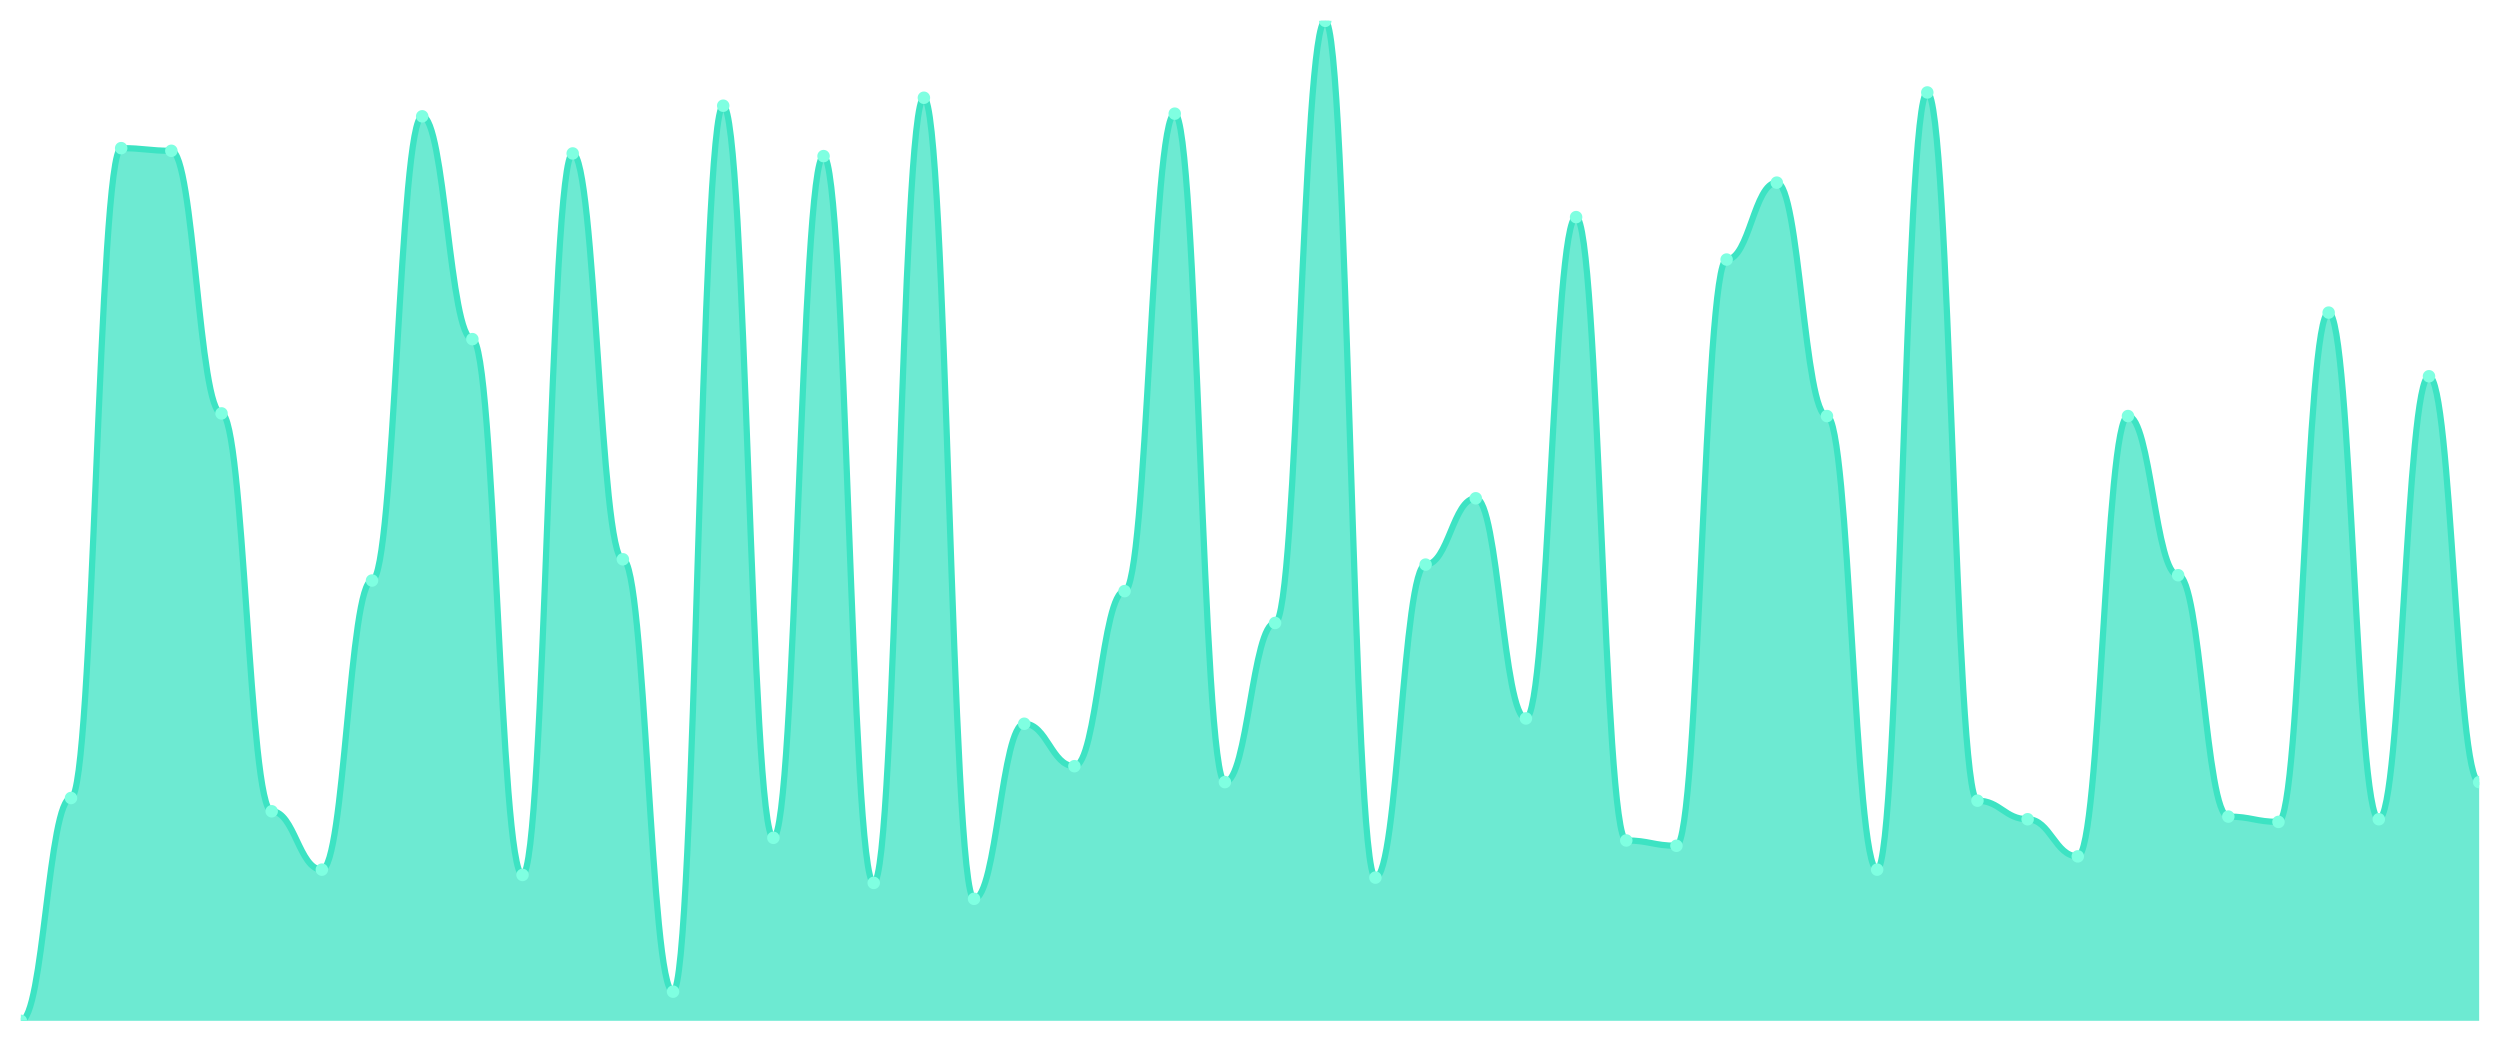
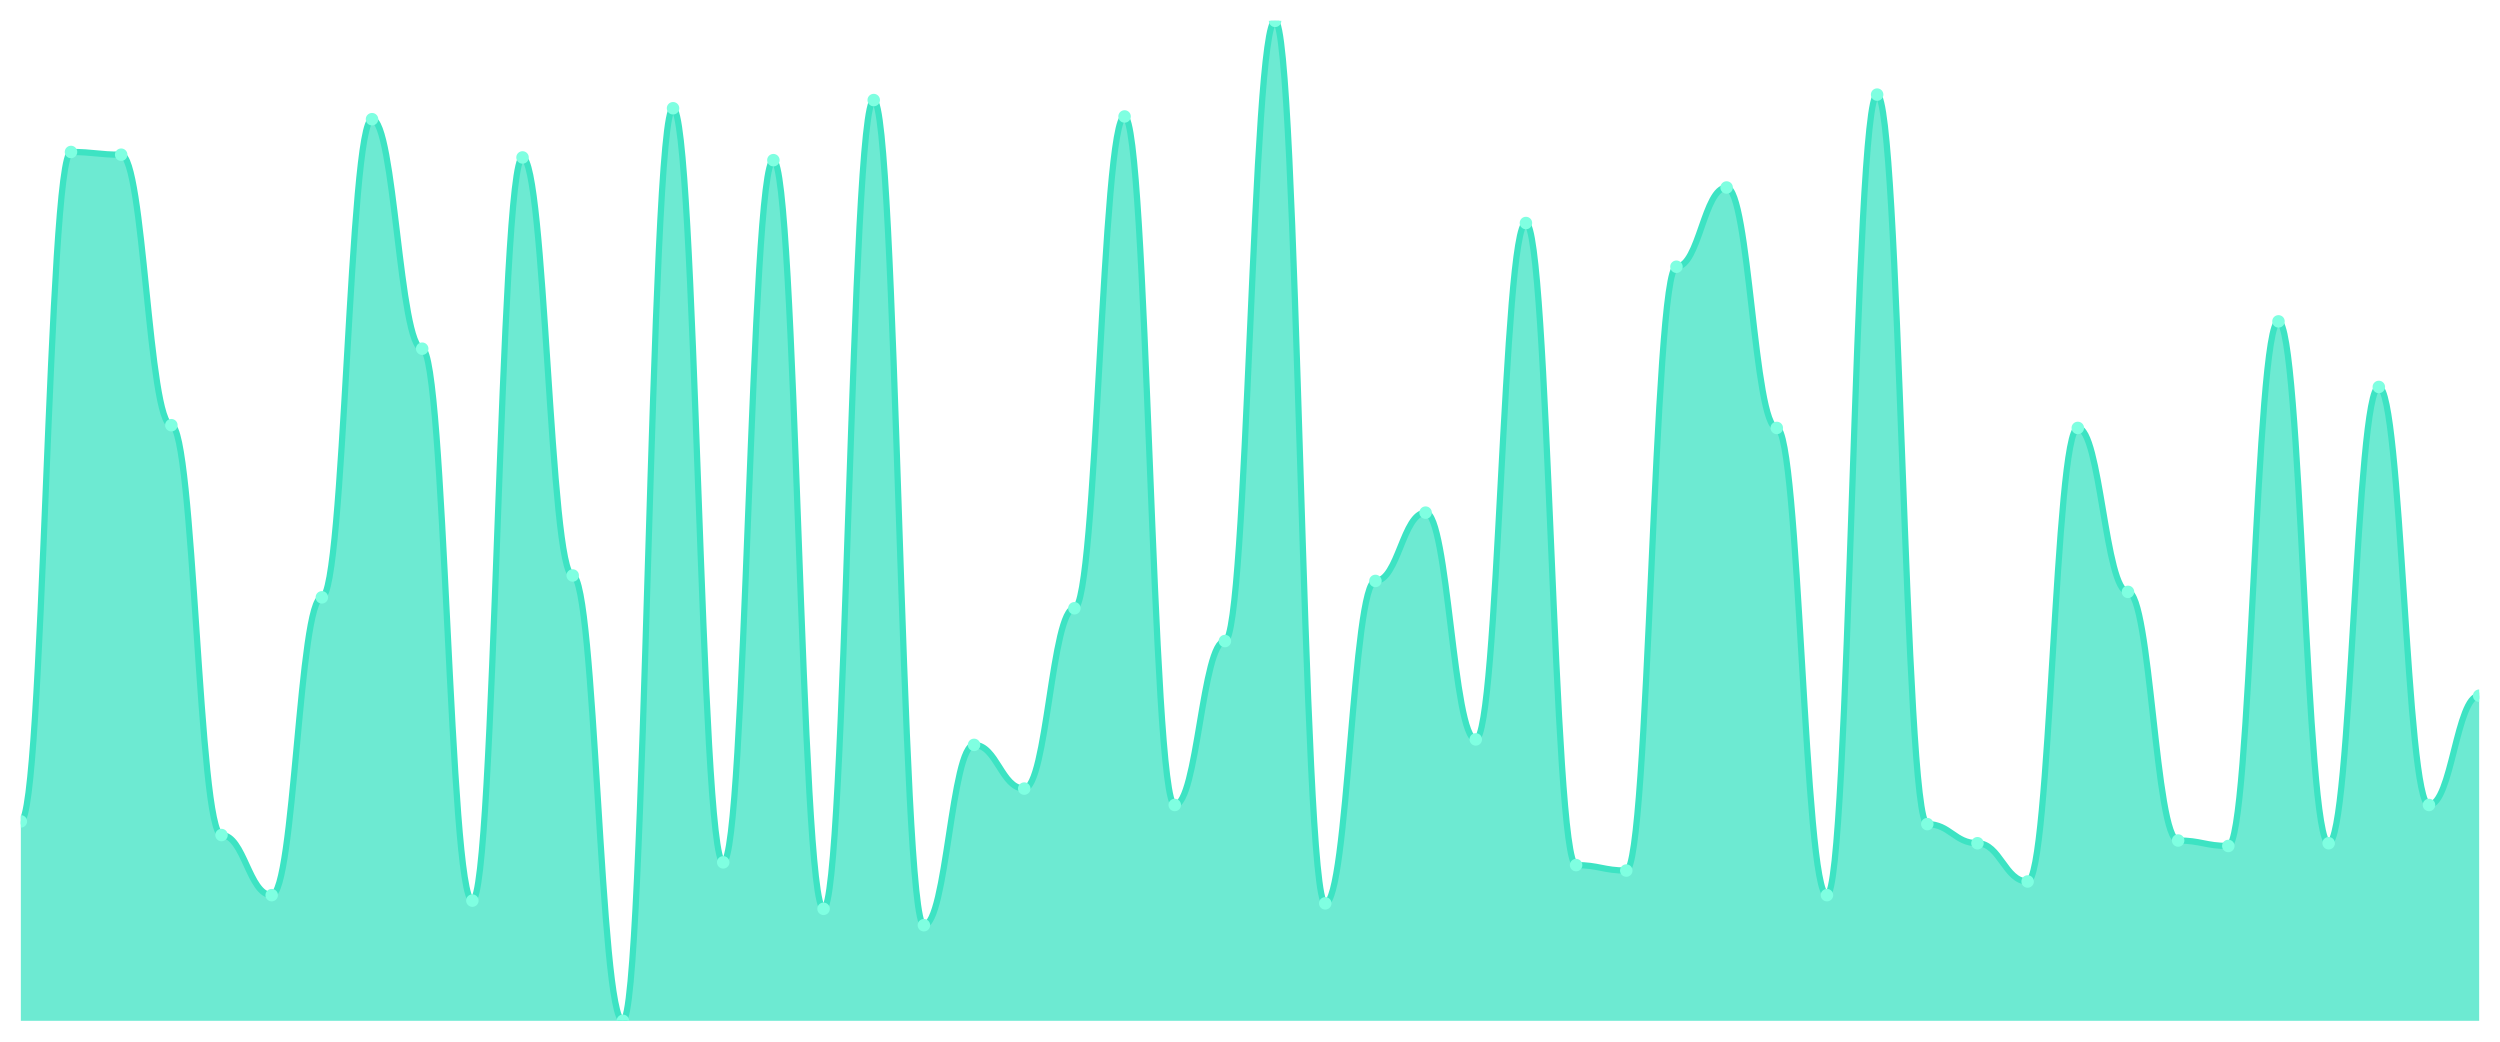
<svg xmlns="http://www.w3.org/2000/svg" viewBox="0 0 1200 500" width="1200" height="500">
  <defs>
    <clipPath id="c">
      <rect x="10" y="10" width="1180" height="480" />
    </clipPath>
  </defs>
  <rect width="1200" height="500" fill="none" />
  <g clip-path="url(#c)">
-     <path d="M 10,490 L 10,490 C 20.837,490 23.245,383.05 34.082,383.05 C 44.918,383.05 47.327,71.114 58.163,71.114 C 69,71.114 71.408,72.387 82.245,72.387 C 93.082,72.387 95.49,198.435 106.327,198.435 C 117.163,198.435 119.571,389.416 130.408,389.416 C 141.245,389.416 143.653,417.427 154.49,417.427 C 165.327,417.427 167.735,278.647 178.571,278.647 C 189.408,278.647 191.816,55.836 202.653,55.836 C 213.49,55.836 215.898,162.785 226.735,162.785 C 237.571,162.785 239.98,419.973 250.816,419.973 C 261.653,419.973 264.061,73.66 274.898,73.66 C 285.735,73.66 288.143,268.462 298.98,268.462 C 309.816,268.462 312.224,475.995 323.061,475.995 C 333.898,475.995 336.306,50.743 347.143,50.743 C 357.98,50.743 360.388,402.149 371.224,402.149 C 382.061,402.149 384.469,74.934 395.306,74.934 C 406.143,74.934 408.551,423.793 419.388,423.793 C 430.224,423.793 432.633,46.923 443.469,46.923 C 454.306,46.923 456.714,431.432 467.551,431.432 C 478.388,431.432 480.796,347.401 491.633,347.401 C 502.469,347.401 504.878,367.772 515.714,367.772 C 526.551,367.772 528.959,283.74 539.796,283.74 C 550.633,283.74 553.041,54.562 563.878,54.562 C 574.714,54.562 577.122,375.411 587.959,375.411 C 598.796,375.411 601.204,299.019 612.041,299.019 C 622.878,299.019 625.286,10 636.122,10 C 646.959,10 649.367,421.247 660.204,421.247 C 671.041,421.247 673.449,271.008 684.286,271.008 C 695.122,271.008 697.531,239.178 708.367,239.178 C 719.204,239.178 721.612,344.854 732.449,344.854 C 743.286,344.854 745.694,104.218 756.531,104.218 C 767.367,104.218 769.776,403.422 780.612,403.422 C 791.449,403.422 793.857,405.968 804.694,405.968 C 815.531,405.968 817.939,124.589 828.776,124.589 C 839.612,124.589 842.02,87.666 852.857,87.666 C 863.694,87.666 866.102,199.708 876.939,199.708 C 887.776,199.708 890.184,417.427 901.02,417.427 C 911.857,417.427 914.265,44.377 925.102,44.377 C 935.939,44.377 938.347,384.324 949.184,384.324 C 960.02,384.324 962.429,393.236 973.265,393.236 C 984.102,393.236 986.51,411.061 997.347,411.061 C 1008.184,411.061 1010.592,199.708 1021.429,199.708 C 1032.265,199.708 1034.673,276.101 1045.51,276.101 C 1056.347,276.101 1058.755,391.963 1069.592,391.963 C 1080.429,391.963 1082.837,394.509 1093.673,394.509 C 1104.51,394.509 1106.918,150.053 1117.755,150.053 C 1128.592,150.053 1131,393.236 1141.837,393.236 C 1152.673,393.236 1155.082,180.61 1165.918,180.61 C 1176.755,180.61 1179.163,375.411 1190,375.411 L 1190,490 Z" fill="rgba(61,227,195,0.75)" />
-     <path d="M 10,490 C 20.837,490 23.245,383.05 34.082,383.05 C 44.918,383.05 47.327,71.114 58.163,71.114 C 69,71.114 71.408,72.387 82.245,72.387 C 93.082,72.387 95.49,198.435 106.327,198.435 C 117.163,198.435 119.571,389.416 130.408,389.416 C 141.245,389.416 143.653,417.427 154.49,417.427 C 165.327,417.427 167.735,278.647 178.571,278.647 C 189.408,278.647 191.816,55.836 202.653,55.836 C 213.49,55.836 215.898,162.785 226.735,162.785 C 237.571,162.785 239.98,419.973 250.816,419.973 C 261.653,419.973 264.061,73.66 274.898,73.66 C 285.735,73.66 288.143,268.462 298.98,268.462 C 309.816,268.462 312.224,475.995 323.061,475.995 C 333.898,475.995 336.306,50.743 347.143,50.743 C 357.98,50.743 360.388,402.149 371.224,402.149 C 382.061,402.149 384.469,74.934 395.306,74.934 C 406.143,74.934 408.551,423.793 419.388,423.793 C 430.224,423.793 432.633,46.923 443.469,46.923 C 454.306,46.923 456.714,431.432 467.551,431.432 C 478.388,431.432 480.796,347.401 491.633,347.401 C 502.469,347.401 504.878,367.772 515.714,367.772 C 526.551,367.772 528.959,283.74 539.796,283.74 C 550.633,283.74 553.041,54.562 563.878,54.562 C 574.714,54.562 577.122,375.411 587.959,375.411 C 598.796,375.411 601.204,299.019 612.041,299.019 C 622.878,299.019 625.286,10 636.122,10 C 646.959,10 649.367,421.247 660.204,421.247 C 671.041,421.247 673.449,271.008 684.286,271.008 C 695.122,271.008 697.531,239.178 708.367,239.178 C 719.204,239.178 721.612,344.854 732.449,344.854 C 743.286,344.854 745.694,104.218 756.531,104.218 C 767.367,104.218 769.776,403.422 780.612,403.422 C 791.449,403.422 793.857,405.968 804.694,405.968 C 815.531,405.968 817.939,124.589 828.776,124.589 C 839.612,124.589 842.02,87.666 852.857,87.666 C 863.694,87.666 866.102,199.708 876.939,199.708 C 887.776,199.708 890.184,417.427 901.02,417.427 C 911.857,417.427 914.265,44.377 925.102,44.377 C 935.939,44.377 938.347,384.324 949.184,384.324 C 960.02,384.324 962.429,393.236 973.265,393.236 C 984.102,393.236 986.51,411.061 997.347,411.061 C 1008.184,411.061 1010.592,199.708 1021.429,199.708 C 1032.265,199.708 1034.673,276.101 1045.51,276.101 C 1056.347,276.101 1058.755,391.963 1069.592,391.963 C 1080.429,391.963 1082.837,394.509 1093.673,394.509 C 1104.51,394.509 1106.918,150.053 1117.755,150.053 C 1128.592,150.053 1131,393.236 1141.837,393.236 C 1152.673,393.236 1155.082,180.61 1165.918,180.61 C 1176.755,180.61 1179.163,375.411 1190,375.411" fill="none" stroke="#3de3c3" stroke-width="3" stroke-linecap="round" stroke-linejoin="round" />
-     <circle cx="10" cy="490" r="3" fill="#7fffe1" />
-     <circle cx="34.082" cy="383.05" r="3" fill="#7fffe1" />
-     <circle cx="58.163" cy="71.114" r="3" fill="#7fffe1" />
-     <circle cx="82.245" cy="72.387" r="3" fill="#7fffe1" />
-     <circle cx="106.327" cy="198.435" r="3" fill="#7fffe1" />
-     <circle cx="130.408" cy="389.416" r="3" fill="#7fffe1" />
-     <circle cx="154.49" cy="417.427" r="3" fill="#7fffe1" />
-     <circle cx="178.571" cy="278.647" r="3" fill="#7fffe1" />
-     <circle cx="202.653" cy="55.836" r="3" fill="#7fffe1" />
-     <circle cx="226.735" cy="162.785" r="3" fill="#7fffe1" />
-     <circle cx="250.816" cy="419.973" r="3" fill="#7fffe1" />
-     <circle cx="274.898" cy="73.66" r="3" fill="#7fffe1" />
-     <circle cx="298.98" cy="268.462" r="3" fill="#7fffe1" />
-     <circle cx="323.061" cy="475.995" r="3" fill="#7fffe1" />
-     <circle cx="347.143" cy="50.743" r="3" fill="#7fffe1" />
-     <circle cx="371.224" cy="402.149" r="3" fill="#7fffe1" />
-     <circle cx="395.306" cy="74.934" r="3" fill="#7fffe1" />
-     <circle cx="419.388" cy="423.793" r="3" fill="#7fffe1" />
-     <circle cx="443.469" cy="46.923" r="3" fill="#7fffe1" />
-     <circle cx="467.551" cy="431.432" r="3" fill="#7fffe1" />
-     <circle cx="491.633" cy="347.401" r="3" fill="#7fffe1" />
-     <circle cx="515.714" cy="367.772" r="3" fill="#7fffe1" />
-     <circle cx="539.796" cy="283.74" r="3" fill="#7fffe1" />
-     <circle cx="563.878" cy="54.562" r="3" fill="#7fffe1" />
-     <circle cx="587.959" cy="375.411" r="3" fill="#7fffe1" />
-     <circle cx="612.041" cy="299.019" r="3" fill="#7fffe1" />
-     <circle cx="636.122" cy="10" r="3" fill="#7fffe1" />
-     <circle cx="660.204" cy="421.247" r="3" fill="#7fffe1" />
-     <circle cx="684.286" cy="271.008" r="3" fill="#7fffe1" />
-     <circle cx="708.367" cy="239.178" r="3" fill="#7fffe1" />
-     <circle cx="732.449" cy="344.854" r="3" fill="#7fffe1" />
-     <circle cx="756.531" cy="104.218" r="3" fill="#7fffe1" />
-     <circle cx="780.612" cy="403.422" r="3" fill="#7fffe1" />
-     <circle cx="804.694" cy="405.968" r="3" fill="#7fffe1" />
-     <circle cx="828.776" cy="124.589" r="3" fill="#7fffe1" />
-     <circle cx="852.857" cy="87.666" r="3" fill="#7fffe1" />
-     <circle cx="876.939" cy="199.708" r="3" fill="#7fffe1" />
-     <circle cx="901.02" cy="417.427" r="3" fill="#7fffe1" />
-     <circle cx="925.102" cy="44.377" r="3" fill="#7fffe1" />
-     <circle cx="949.184" cy="384.324" r="3" fill="#7fffe1" />
-     <circle cx="973.265" cy="393.236" r="3" fill="#7fffe1" />
-     <circle cx="997.347" cy="411.061" r="3" fill="#7fffe1" />
-     <circle cx="1021.429" cy="199.708" r="3" fill="#7fffe1" />
-     <circle cx="1045.51" cy="276.101" r="3" fill="#7fffe1" />
-     <circle cx="1069.592" cy="391.963" r="3" fill="#7fffe1" />
-     <circle cx="1093.673" cy="394.509" r="3" fill="#7fffe1" />
-     <circle cx="1117.755" cy="150.053" r="3" fill="#7fffe1" />
-     <circle cx="1141.837" cy="393.236" r="3" fill="#7fffe1" />
-     <circle cx="1165.918" cy="180.61" r="3" fill="#7fffe1" />
-     <circle cx="1190" cy="375.411" r="3" fill="#7fffe1" />
+     <path d="M 10,490 L 10,394.262 C 20.837,394.262 23.245,72.951 34.082,72.951 C 44.918,72.951 47.327,74.262 58.163,74.262 C 69,74.262 71.408,204.098 82.245,204.098 C 93.082,204.098 95.49,400.82 106.327,400.82 C 117.163,400.82 119.571,429.672 130.408,429.672 C 141.245,429.672 143.653,286.721 154.49,286.721 C 165.327,286.721 167.735,57.213 178.571,57.213 C 189.408,57.213 191.816,167.377 202.653,167.377 C 213.49,167.377 215.898,432.295 226.735,432.295 C 237.571,432.295 239.98,75.574 250.816,75.574 C 261.653,75.574 264.061,276.23 274.898,276.23 C 285.735,276.23 288.143,490 298.98,490 C 309.816,490 312.224,51.967 323.061,51.967 C 333.898,51.967 336.306,413.934 347.143,413.934 C 357.98,413.934 360.388,76.885 371.224,76.885 C 382.061,76.885 384.469,436.23 395.306,436.23 C 406.143,436.23 408.551,48.033 419.388,48.033 C 430.224,48.033 432.633,444.098 443.469,444.098 C 454.306,444.098 456.714,357.541 467.551,357.541 C 478.388,357.541 480.796,378.525 491.633,378.525 C 502.469,378.525 504.878,291.967 515.714,291.967 C 526.551,291.967 528.959,55.902 539.796,55.902 C 550.633,55.902 553.041,386.393 563.878,386.393 C 574.714,386.393 577.122,307.705 587.959,307.705 C 598.796,307.705 601.204,10 612.041,10 C 622.878,10 625.286,433.607 636.122,433.607 C 646.959,433.607 649.367,278.852 660.204,278.852 C 671.041,278.852 673.449,246.066 684.286,246.066 C 695.122,246.066 697.531,354.918 708.367,354.918 C 719.204,354.918 721.612,107.049 732.449,107.049 C 743.286,107.049 745.694,415.246 756.531,415.246 C 767.367,415.246 769.776,417.869 780.612,417.869 C 791.449,417.869 793.857,128.033 804.694,128.033 C 815.531,128.033 817.939,90 828.776,90 C 839.612,90 842.02,205.41 852.857,205.41 C 863.694,205.41 866.102,429.672 876.939,429.672 C 887.776,429.672 890.184,45.41 901.02,45.41 C 911.857,45.41 914.265,395.574 925.102,395.574 C 935.939,395.574 938.347,404.754 949.184,404.754 C 960.02,404.754 962.429,423.115 973.265,423.115 C 984.102,423.115 986.51,205.41 997.347,205.41 C 1008.184,205.41 1010.592,284.098 1021.429,284.098 C 1032.265,284.098 1034.673,403.443 1045.51,403.443 C 1056.347,403.443 1058.755,406.066 1069.592,406.066 C 1080.429,406.066 1082.837,154.262 1093.673,154.262 C 1104.51,154.262 1106.918,404.754 1117.755,404.754 C 1128.592,404.754 1131,185.738 1141.837,185.738 C 1152.673,185.738 1155.082,386.393 1165.918,386.393 C 1176.755,386.393 1179.163,333.934 1190,333.934 L 1190,490 Z" fill="rgba(61,227,195,0.75)" />
+     <path d="M 10,394.262 C 20.837,394.262 23.245,72.951 34.082,72.951 C 44.918,72.951 47.327,74.262 58.163,74.262 C 69,74.262 71.408,204.098 82.245,204.098 C 93.082,204.098 95.49,400.82 106.327,400.82 C 117.163,400.82 119.571,429.672 130.408,429.672 C 141.245,429.672 143.653,286.721 154.49,286.721 C 165.327,286.721 167.735,57.213 178.571,57.213 C 189.408,57.213 191.816,167.377 202.653,167.377 C 213.49,167.377 215.898,432.295 226.735,432.295 C 237.571,432.295 239.98,75.574 250.816,75.574 C 261.653,75.574 264.061,276.23 274.898,276.23 C 285.735,276.23 288.143,490 298.98,490 C 309.816,490 312.224,51.967 323.061,51.967 C 333.898,51.967 336.306,413.934 347.143,413.934 C 357.98,413.934 360.388,76.885 371.224,76.885 C 382.061,76.885 384.469,436.23 395.306,436.23 C 406.143,436.23 408.551,48.033 419.388,48.033 C 430.224,48.033 432.633,444.098 443.469,444.098 C 454.306,444.098 456.714,357.541 467.551,357.541 C 478.388,357.541 480.796,378.525 491.633,378.525 C 502.469,378.525 504.878,291.967 515.714,291.967 C 526.551,291.967 528.959,55.902 539.796,55.902 C 550.633,55.902 553.041,386.393 563.878,386.393 C 574.714,386.393 577.122,307.705 587.959,307.705 C 598.796,307.705 601.204,10 612.041,10 C 622.878,10 625.286,433.607 636.122,433.607 C 646.959,433.607 649.367,278.852 660.204,278.852 C 671.041,278.852 673.449,246.066 684.286,246.066 C 695.122,246.066 697.531,354.918 708.367,354.918 C 719.204,354.918 721.612,107.049 732.449,107.049 C 743.286,107.049 745.694,415.246 756.531,415.246 C 767.367,415.246 769.776,417.869 780.612,417.869 C 791.449,417.869 793.857,128.033 804.694,128.033 C 815.531,128.033 817.939,90 828.776,90 C 839.612,90 842.02,205.41 852.857,205.41 C 863.694,205.41 866.102,429.672 876.939,429.672 C 887.776,429.672 890.184,45.41 901.02,45.41 C 911.857,45.41 914.265,395.574 925.102,395.574 C 935.939,395.574 938.347,404.754 949.184,404.754 C 960.02,404.754 962.429,423.115 973.265,423.115 C 984.102,423.115 986.51,205.41 997.347,205.41 C 1008.184,205.41 1010.592,284.098 1021.429,284.098 C 1032.265,284.098 1034.673,403.443 1045.51,403.443 C 1056.347,403.443 1058.755,406.066 1069.592,406.066 C 1080.429,406.066 1082.837,154.262 1093.673,154.262 C 1104.51,154.262 1106.918,404.754 1117.755,404.754 C 1128.592,404.754 1131,185.738 1141.837,185.738 C 1152.673,185.738 1155.082,386.393 1165.918,386.393 C 1176.755,386.393 1179.163,333.934 1190,333.934" fill="none" stroke="#3de3c3" stroke-width="3" stroke-linecap="round" stroke-linejoin="round" />
+     <circle cx="10" cy="394.262" r="3" fill="#7fffe1" />
+     <circle cx="34.082" cy="72.951" r="3" fill="#7fffe1" />
+     <circle cx="58.163" cy="74.262" r="3" fill="#7fffe1" />
+     <circle cx="82.245" cy="204.098" r="3" fill="#7fffe1" />
+     <circle cx="106.327" cy="400.82" r="3" fill="#7fffe1" />
+     <circle cx="130.408" cy="429.672" r="3" fill="#7fffe1" />
+     <circle cx="154.49" cy="286.721" r="3" fill="#7fffe1" />
+     <circle cx="178.571" cy="57.213" r="3" fill="#7fffe1" />
+     <circle cx="202.653" cy="167.377" r="3" fill="#7fffe1" />
+     <circle cx="226.735" cy="432.295" r="3" fill="#7fffe1" />
+     <circle cx="250.816" cy="75.574" r="3" fill="#7fffe1" />
+     <circle cx="274.898" cy="276.23" r="3" fill="#7fffe1" />
+     <circle cx="298.98" cy="490" r="3" fill="#7fffe1" />
+     <circle cx="323.061" cy="51.967" r="3" fill="#7fffe1" />
+     <circle cx="347.143" cy="413.934" r="3" fill="#7fffe1" />
+     <circle cx="371.224" cy="76.885" r="3" fill="#7fffe1" />
+     <circle cx="395.306" cy="436.23" r="3" fill="#7fffe1" />
+     <circle cx="419.388" cy="48.033" r="3" fill="#7fffe1" />
+     <circle cx="443.469" cy="444.098" r="3" fill="#7fffe1" />
+     <circle cx="467.551" cy="357.541" r="3" fill="#7fffe1" />
+     <circle cx="491.633" cy="378.525" r="3" fill="#7fffe1" />
+     <circle cx="515.714" cy="291.967" r="3" fill="#7fffe1" />
+     <circle cx="539.796" cy="55.902" r="3" fill="#7fffe1" />
+     <circle cx="563.878" cy="386.393" r="3" fill="#7fffe1" />
+     <circle cx="587.959" cy="307.705" r="3" fill="#7fffe1" />
+     <circle cx="612.041" cy="10" r="3" fill="#7fffe1" />
+     <circle cx="636.122" cy="433.607" r="3" fill="#7fffe1" />
+     <circle cx="660.204" cy="278.852" r="3" fill="#7fffe1" />
+     <circle cx="684.286" cy="246.066" r="3" fill="#7fffe1" />
+     <circle cx="708.367" cy="354.918" r="3" fill="#7fffe1" />
+     <circle cx="732.449" cy="107.049" r="3" fill="#7fffe1" />
+     <circle cx="756.531" cy="415.246" r="3" fill="#7fffe1" />
+     <circle cx="780.612" cy="417.869" r="3" fill="#7fffe1" />
+     <circle cx="804.694" cy="128.033" r="3" fill="#7fffe1" />
+     <circle cx="828.776" cy="90" r="3" fill="#7fffe1" />
+     <circle cx="852.857" cy="205.41" r="3" fill="#7fffe1" />
+     <circle cx="876.939" cy="429.672" r="3" fill="#7fffe1" />
+     <circle cx="901.02" cy="45.41" r="3" fill="#7fffe1" />
+     <circle cx="925.102" cy="395.574" r="3" fill="#7fffe1" />
+     <circle cx="949.184" cy="404.754" r="3" fill="#7fffe1" />
+     <circle cx="973.265" cy="423.115" r="3" fill="#7fffe1" />
+     <circle cx="997.347" cy="205.41" r="3" fill="#7fffe1" />
+     <circle cx="1021.429" cy="284.098" r="3" fill="#7fffe1" />
+     <circle cx="1045.51" cy="403.443" r="3" fill="#7fffe1" />
+     <circle cx="1069.592" cy="406.066" r="3" fill="#7fffe1" />
+     <circle cx="1093.673" cy="154.262" r="3" fill="#7fffe1" />
+     <circle cx="1117.755" cy="404.754" r="3" fill="#7fffe1" />
+     <circle cx="1141.837" cy="185.738" r="3" fill="#7fffe1" />
+     <circle cx="1165.918" cy="386.393" r="3" fill="#7fffe1" />
+     <circle cx="1190" cy="333.934" r="3" fill="#7fffe1" />
  </g>
</svg>
